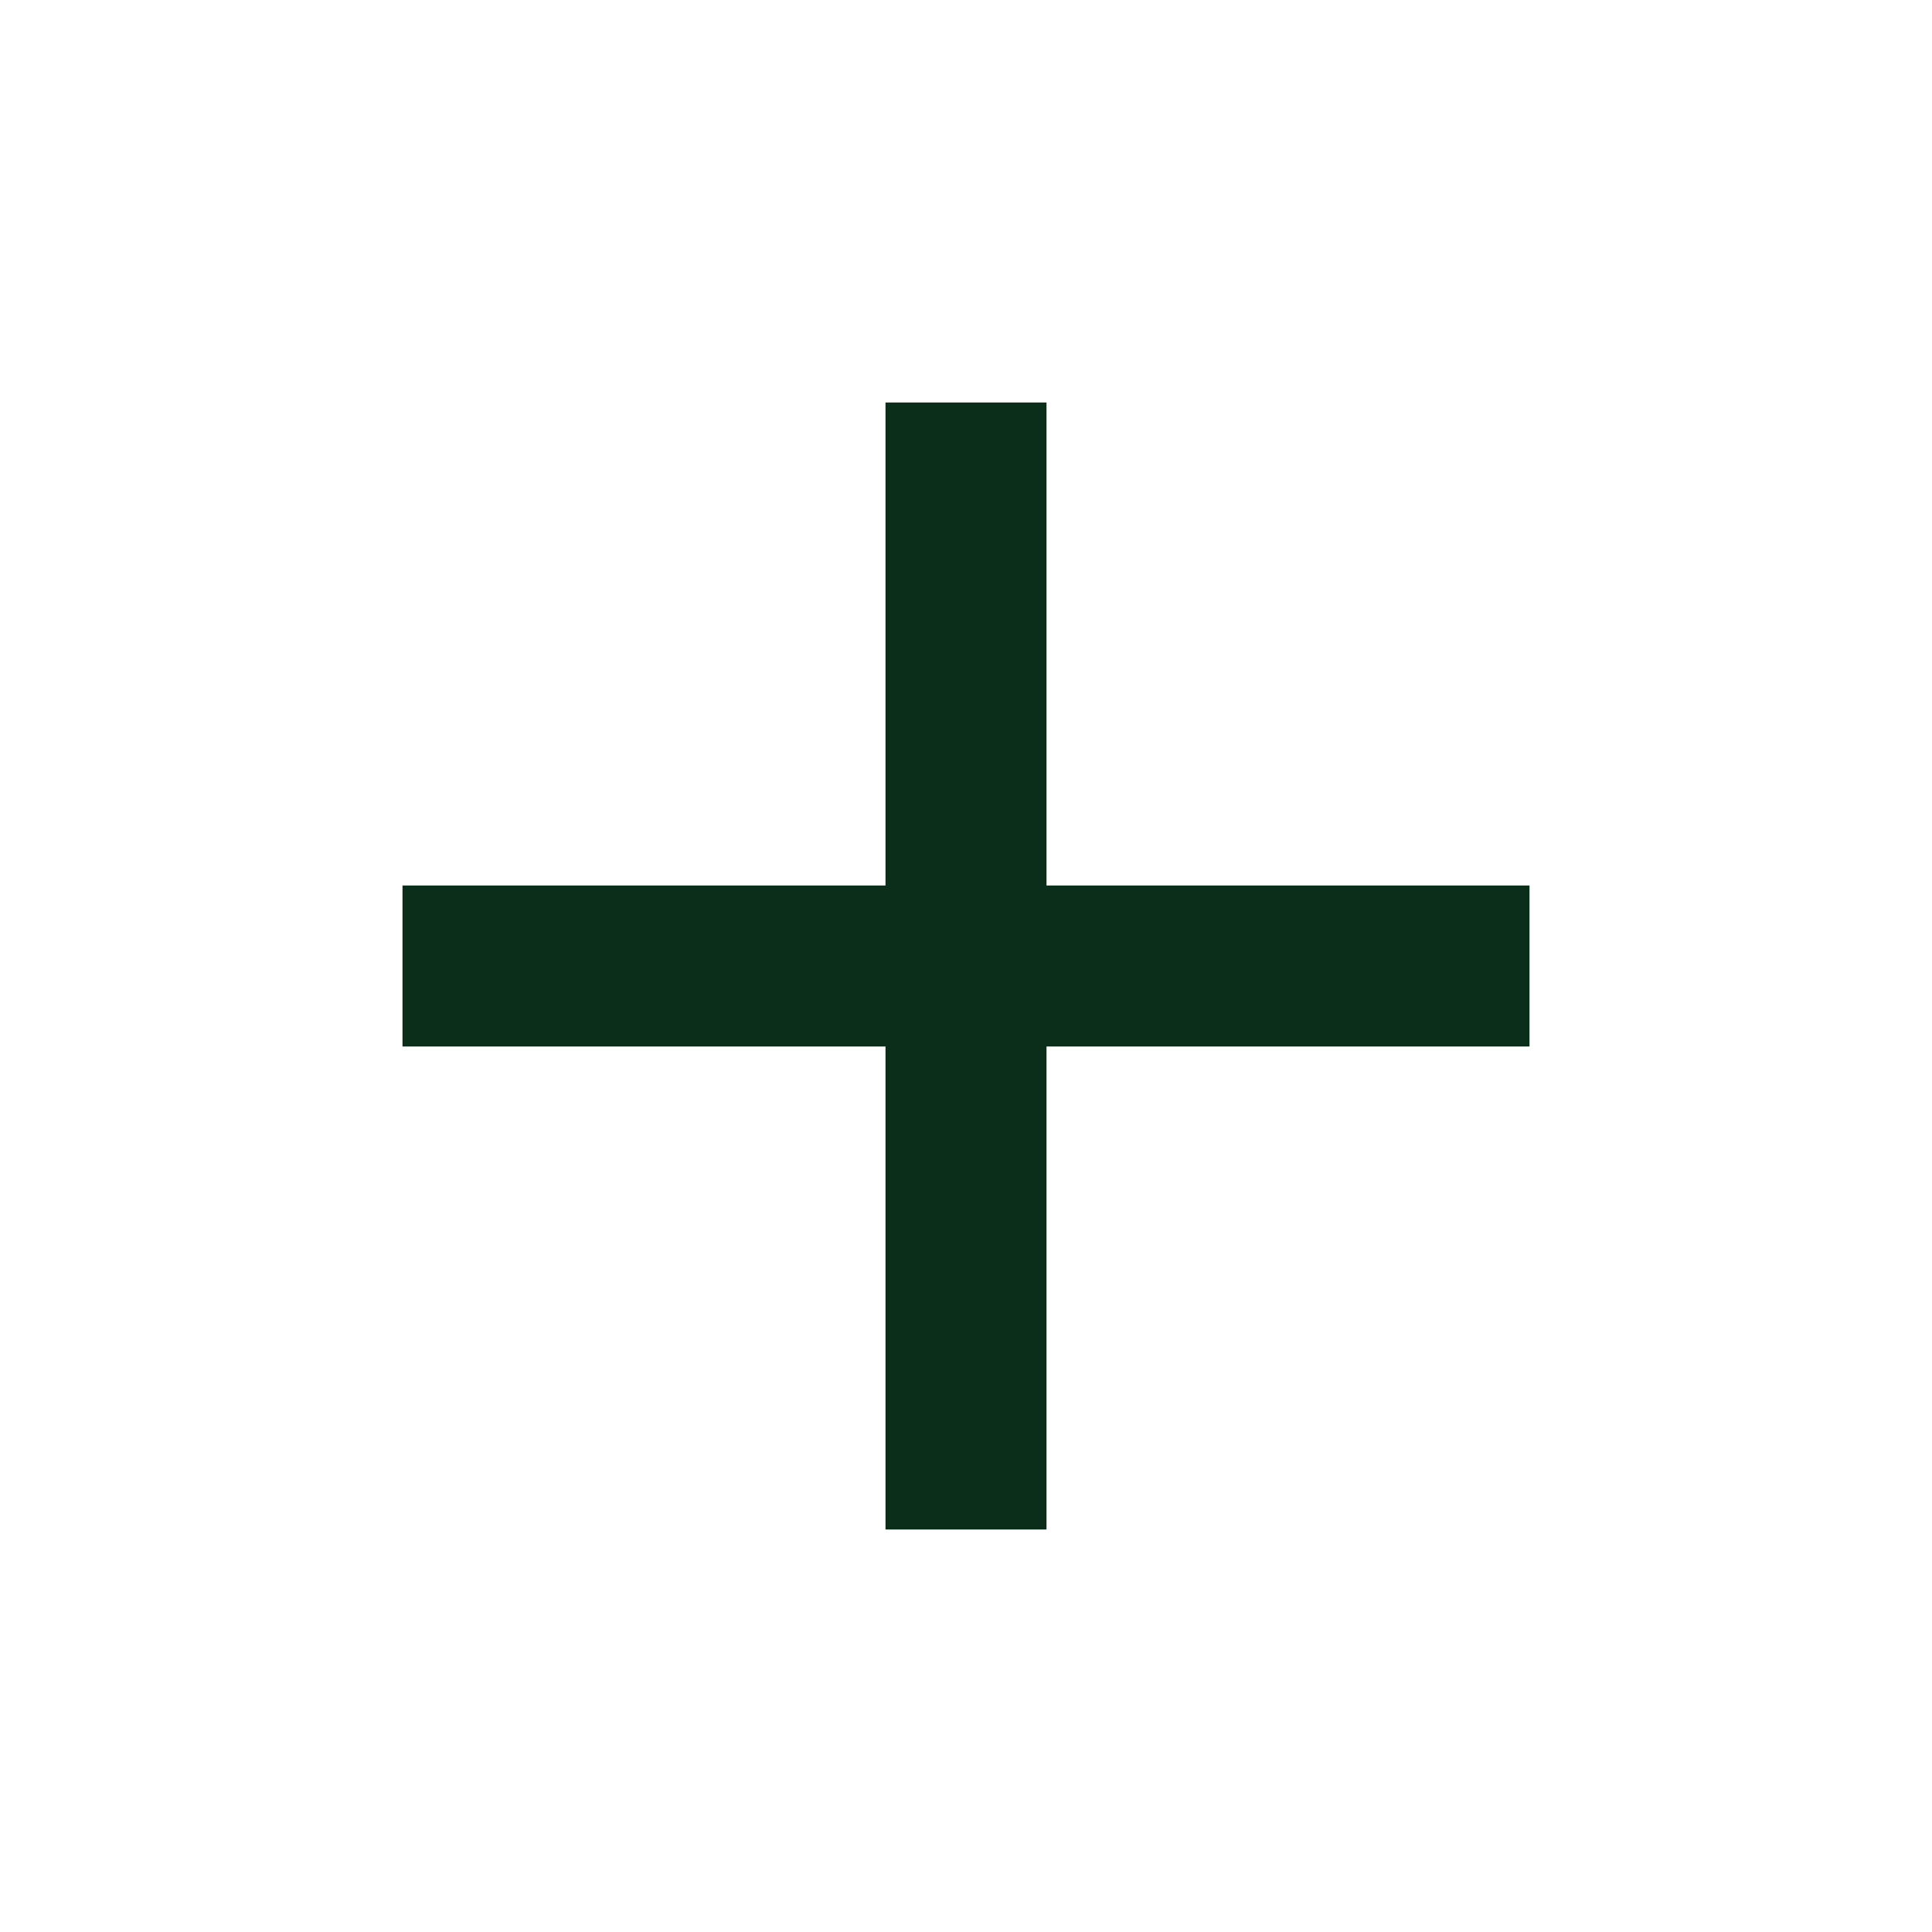
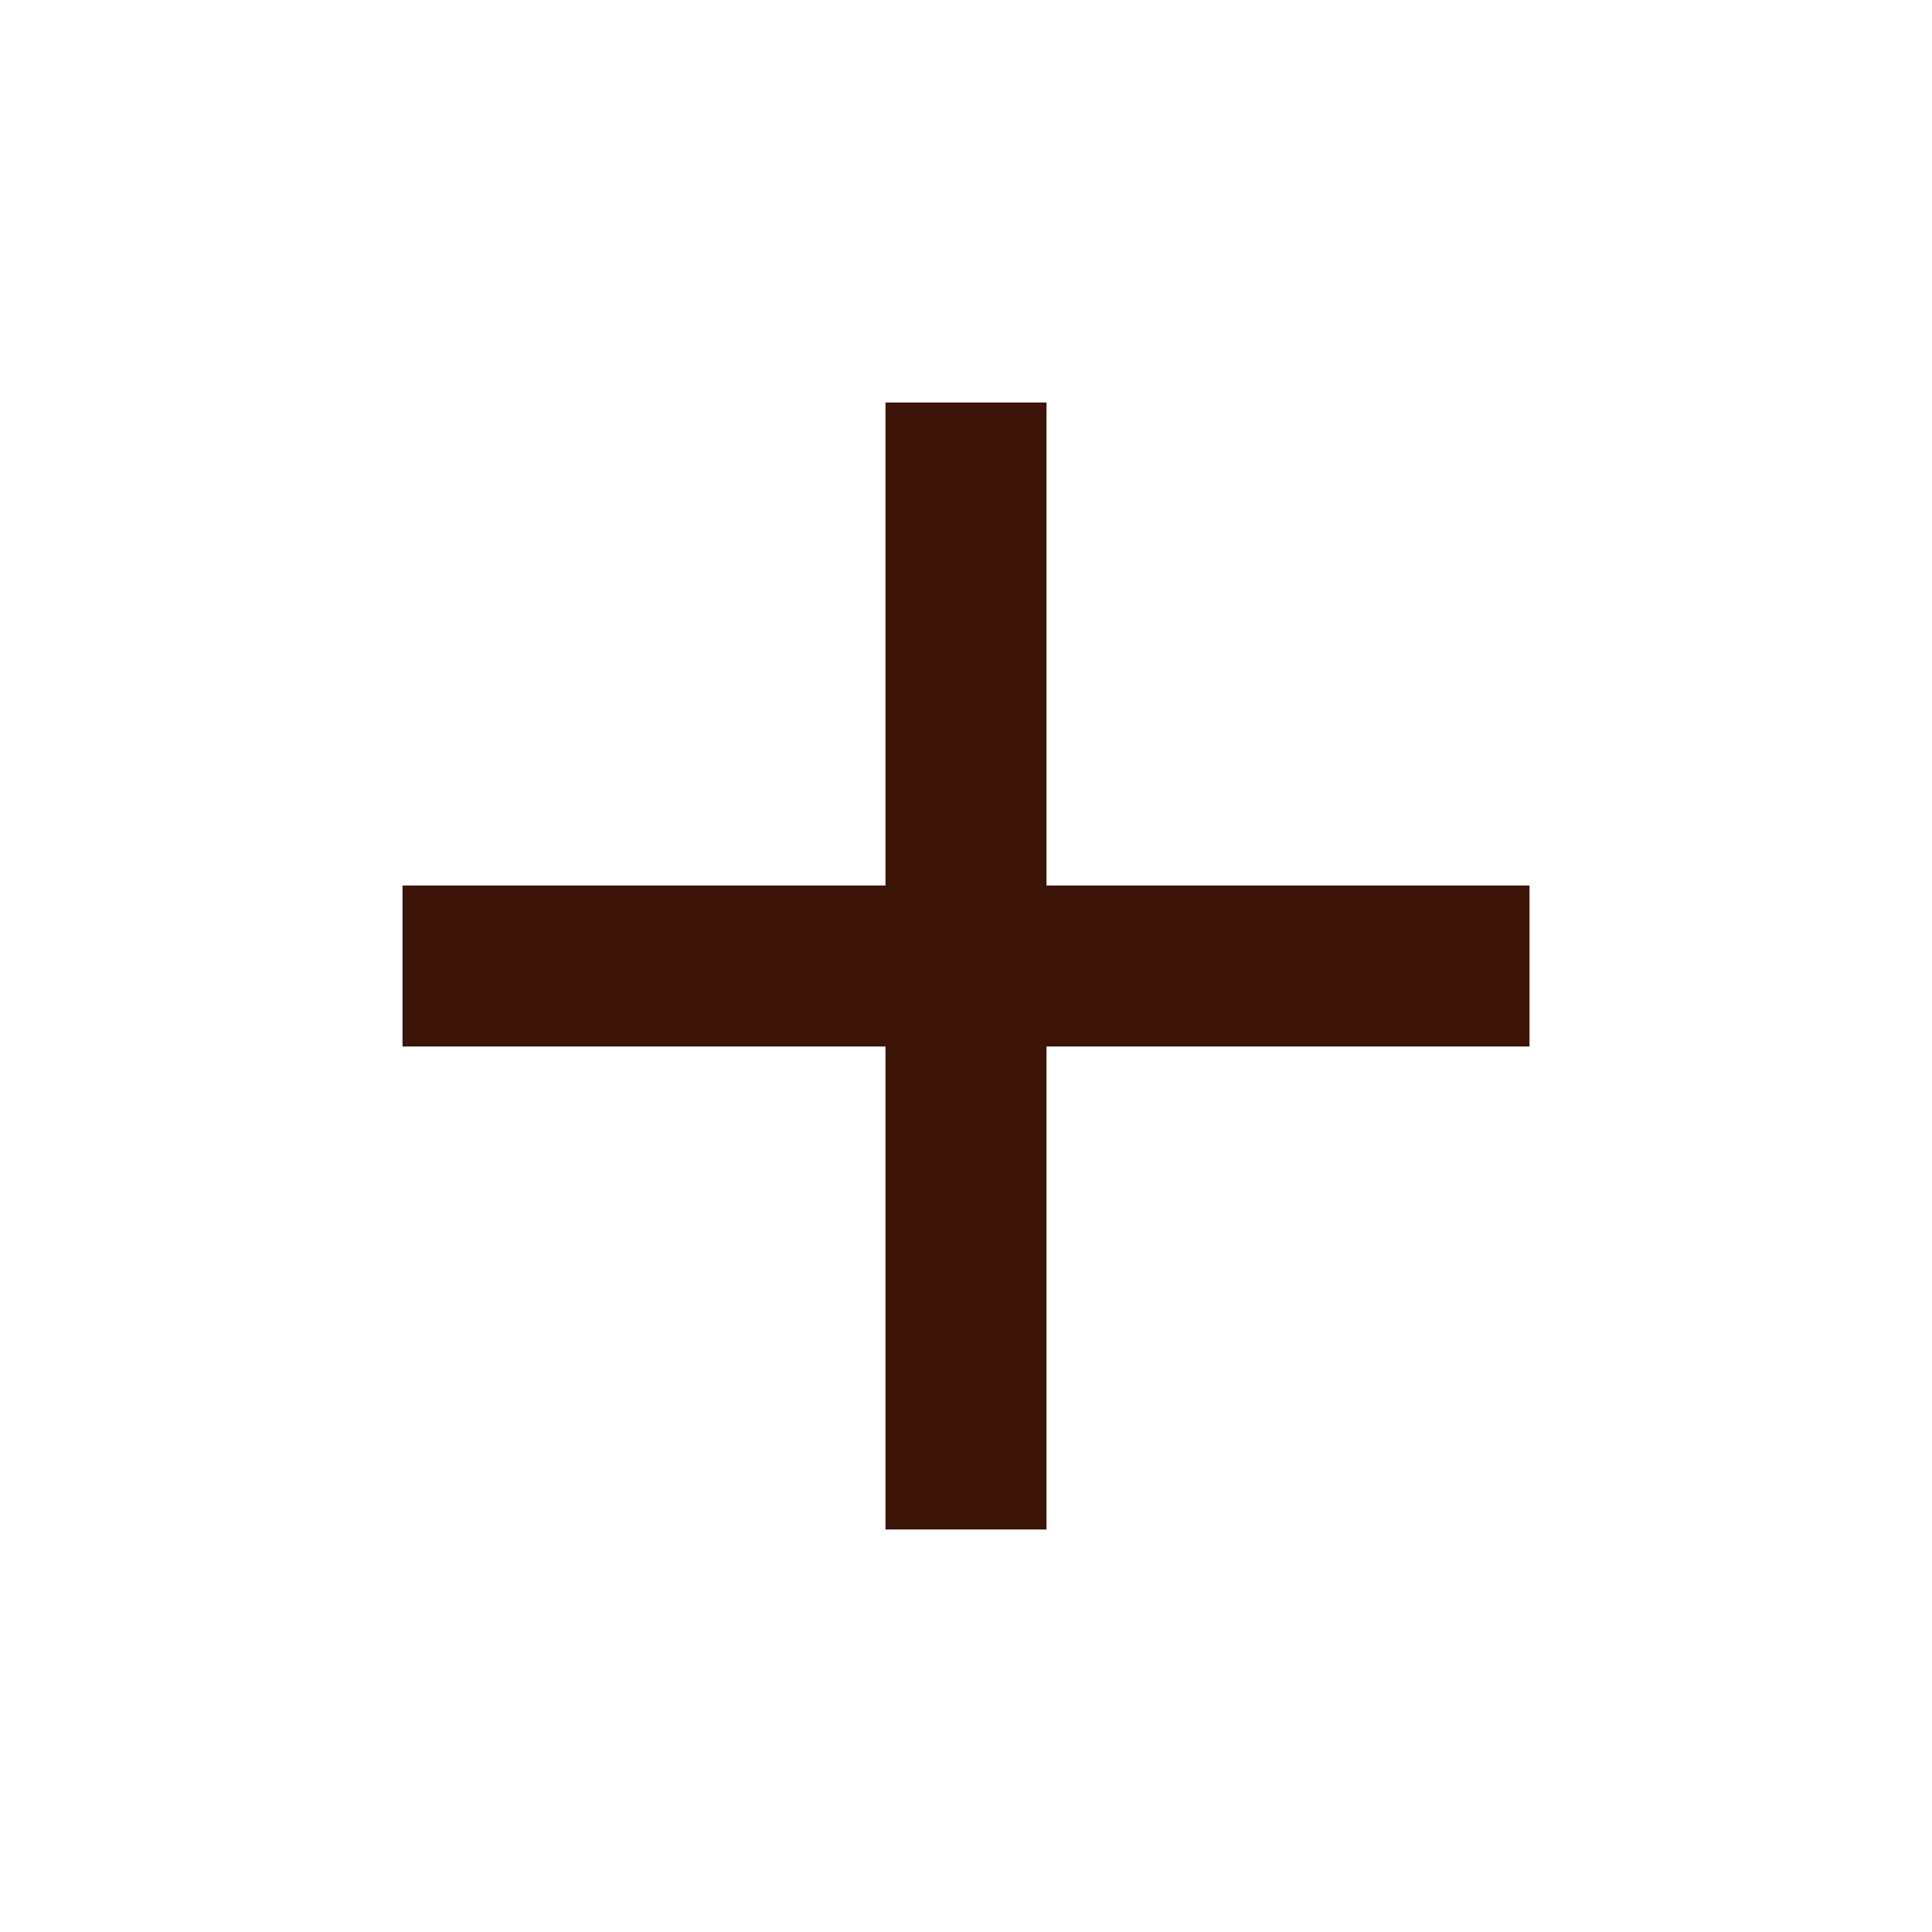
<svg xmlns="http://www.w3.org/2000/svg" viewBox="0 0 24 24">
-   <path fill="#0A2E1A" d="M19 13h-6v6h-2v-6H5v-2h6V5h2v6h6v2z" />
+   <path fill="#3D1408" d="M19 13h-6v6h-2v-6H5v-2h6V5h2v6h6v2z" />
</svg>
